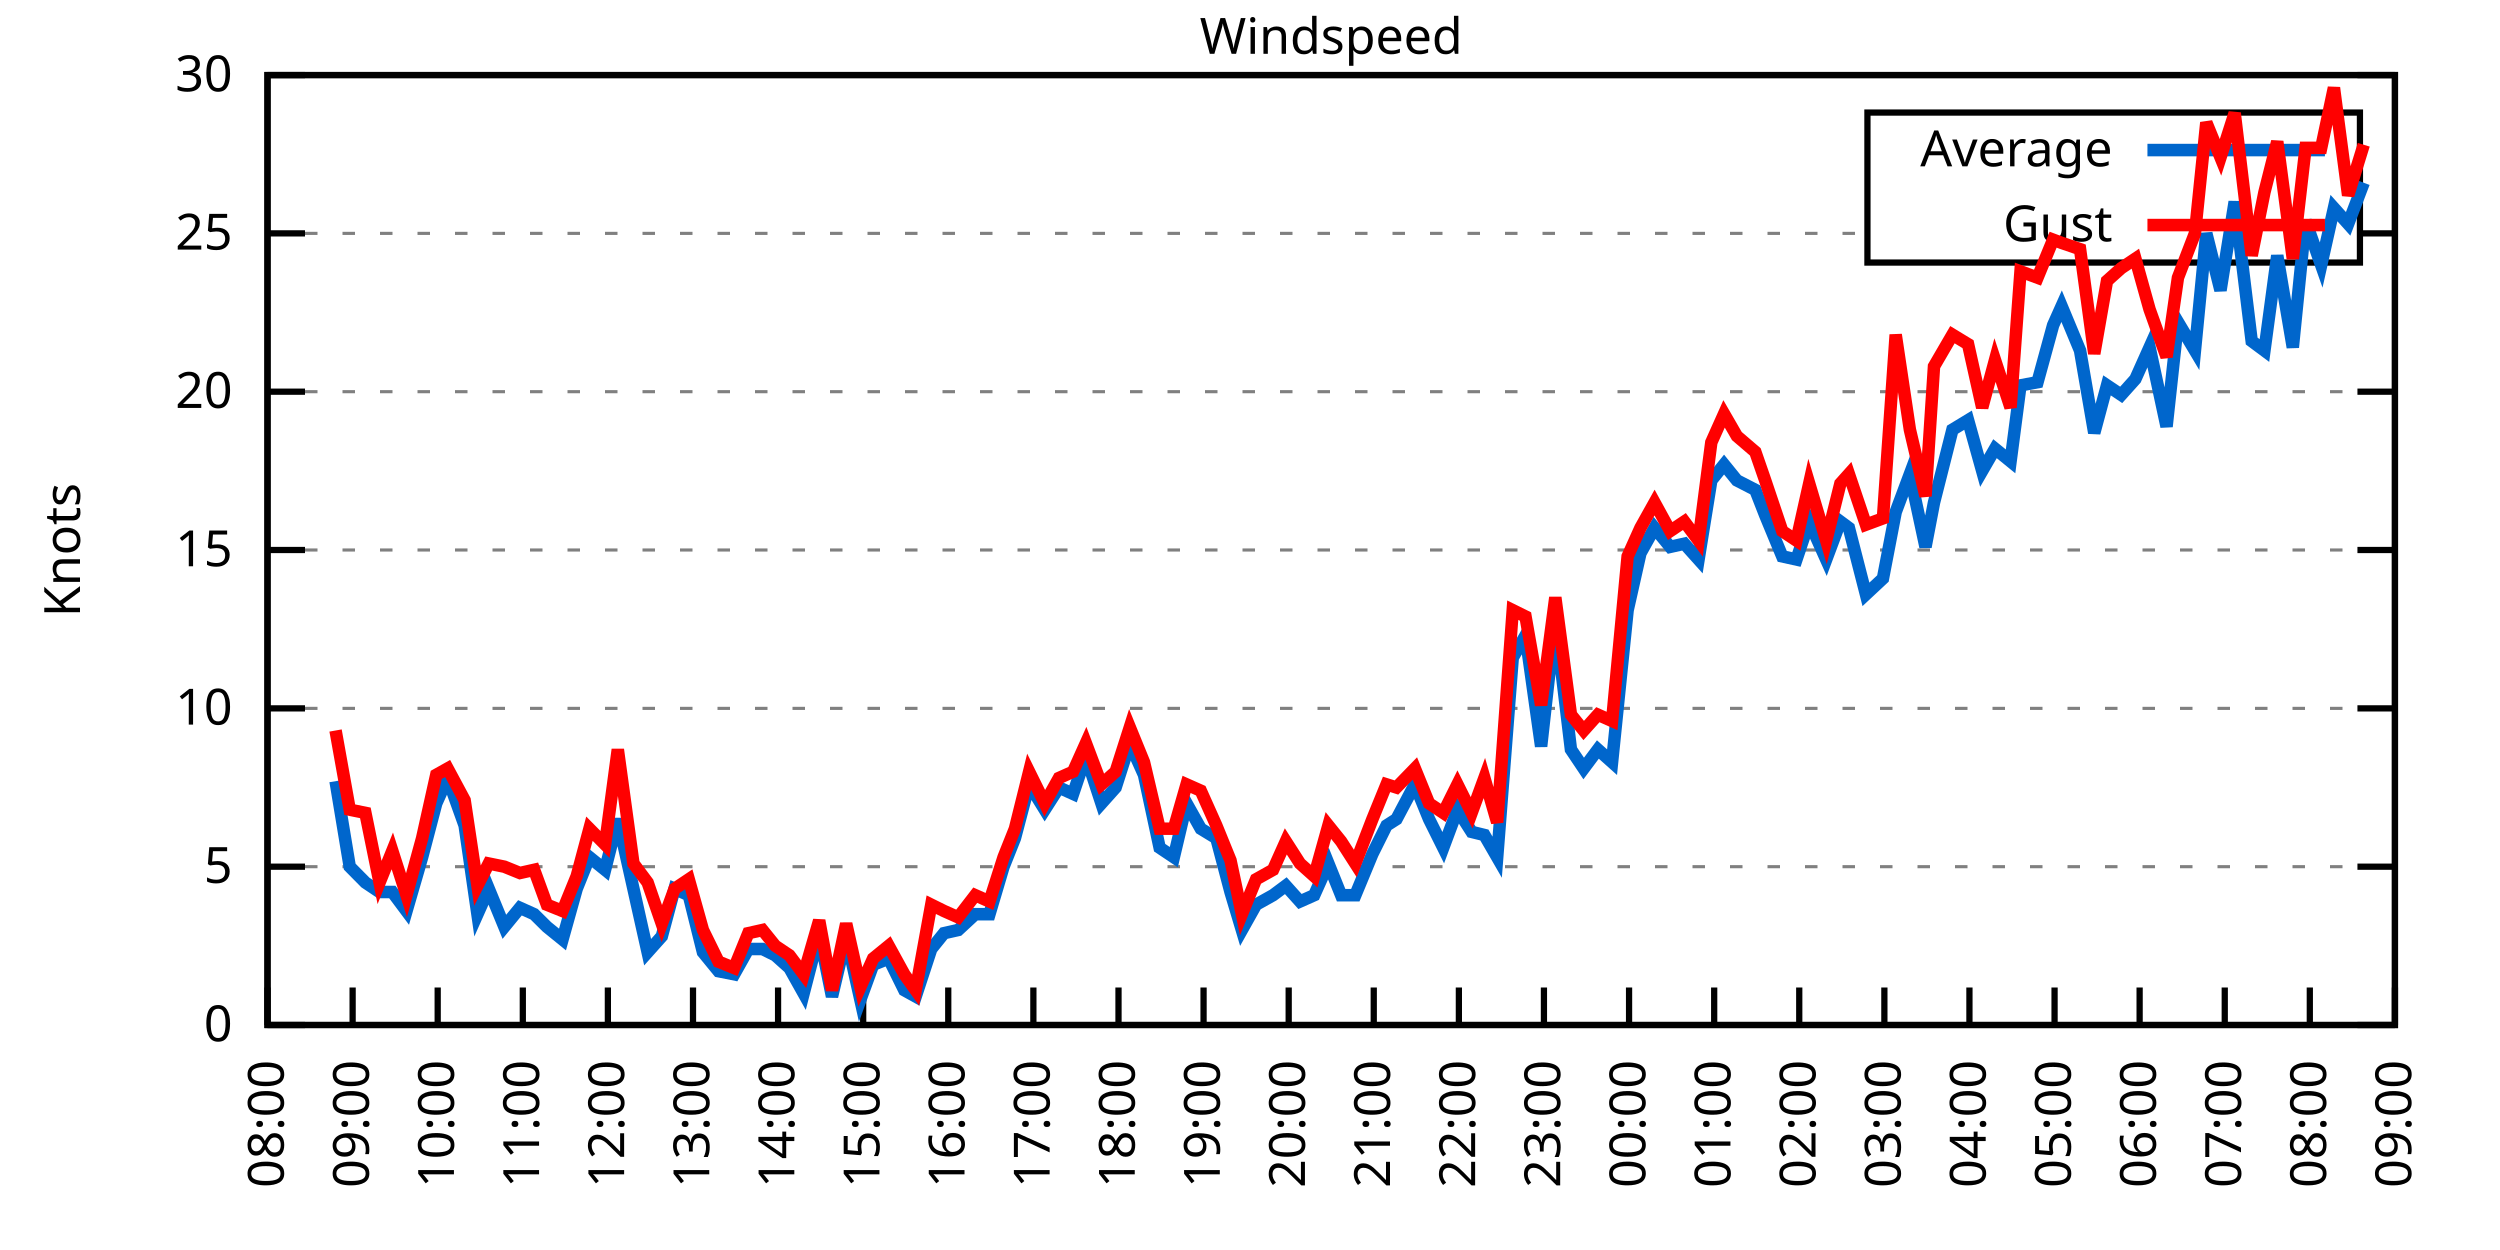
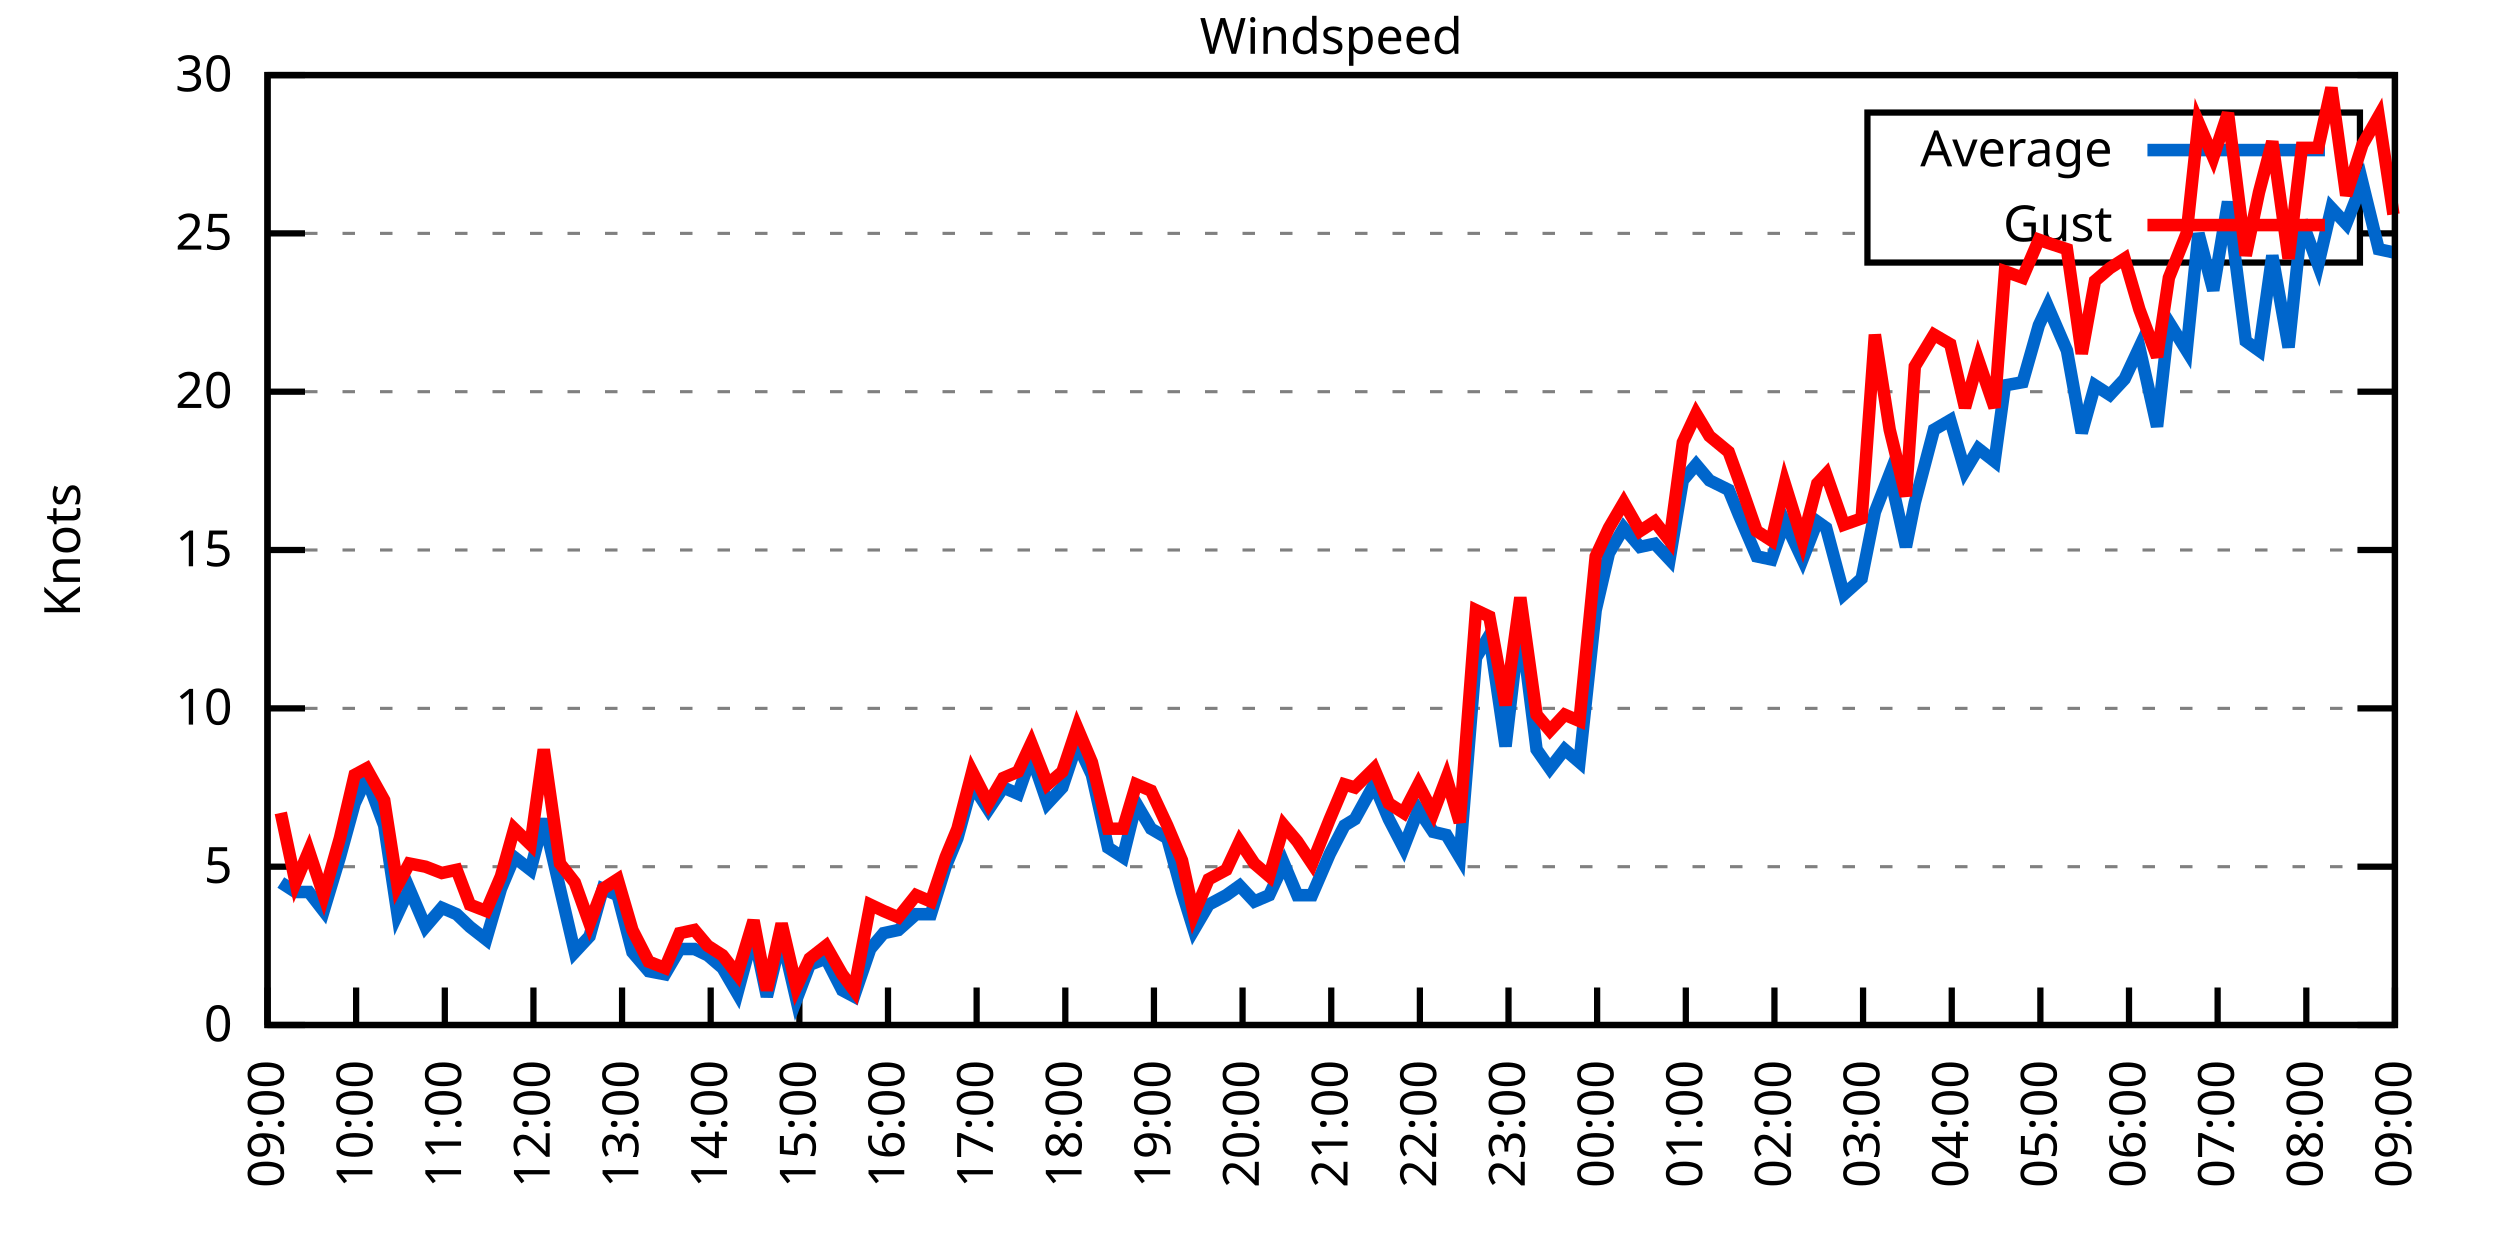
<svg xmlns="http://www.w3.org/2000/svg" xmlns:xlink="http://www.w3.org/1999/xlink" width="400" height="200" viewBox="0 0 400 200">
  <g id="gnuplot_canvas">
    <rect x="0" y="0" width="400" height="200" fill="none" />
    <defs>
      <circle id="gpDot" r="0.5" stroke-width="0.5" stroke="currentColor" />
      <path id="gpPt0" stroke-width="0.333" stroke="currentColor" d="M-1,0 h2 M0,-1 v2" />
      <path id="gpPt1" stroke-width="0.333" stroke="currentColor" d="M-1,-1 L1,1 M1,-1 L-1,1" />
      <path id="gpPt2" stroke-width="0.333" stroke="currentColor" d="M-1,0 L1,0 M0,-1 L0,1 M-1,-1 L1,1 M-1,1 L1,-1" />
      <rect id="gpPt3" stroke-width="0.333" stroke="currentColor" x="-1" y="-1" width="2" height="2" />
      <rect id="gpPt4" stroke-width="0.333" stroke="currentColor" fill="currentColor" x="-1" y="-1" width="2" height="2" />
      <circle id="gpPt5" stroke-width="0.333" stroke="currentColor" cx="0" cy="0" r="1" />
      <use xlink:href="#gpPt5" id="gpPt6" fill="currentColor" stroke="none" />
      <path id="gpPt7" stroke-width="0.333" stroke="currentColor" d="M0,-1.33 L-1.33,0.67 L1.33,0.67 z" />
      <use xlink:href="#gpPt7" id="gpPt8" fill="currentColor" stroke="none" />
      <use xlink:href="#gpPt7" id="gpPt9" stroke="currentColor" transform="rotate(180)" />
      <use xlink:href="#gpPt9" id="gpPt10" fill="currentColor" stroke="none" />
      <use xlink:href="#gpPt3" id="gpPt11" stroke="currentColor" transform="rotate(45)" />
      <use xlink:href="#gpPt11" id="gpPt12" fill="currentColor" stroke="none" />
      <path id="gpPt13" stroke-width="0.333" stroke="currentColor" d="M0,1.330 L1.265,0.411 L0.782,-1.067 L-0.782,-1.076 L-1.265,0.411 z" />
      <use xlink:href="#gpPt13" id="gpPt14" fill="currentColor" stroke="none" />
      <filter id="textbox" filterUnits="objectBoundingBox" x="0" y="0" height="1" width="1">
        <feFlood flood-color="white" flood-opacity="1" result="bgnd" />
        <feComposite in="SourceGraphic" in2="bgnd" operator="atop" />
      </filter>
      <filter id="greybox" filterUnits="objectBoundingBox" x="0" y="0" height="1" width="1">
        <feFlood flood-color="lightgrey" flood-opacity="1" result="grey" />
        <feComposite in="SourceGraphic" in2="grey" operator="atop" />
      </filter>
    </defs>
    <g fill="none" color="white" stroke="currentColor" stroke-width="1.00" stroke-linecap="butt" stroke-linejoin="miter">
</g>
    <g fill="none" color="black" stroke="currentColor" stroke-width="1.00" stroke-linecap="butt" stroke-linejoin="miter">
      <g stroke="none" shape-rendering="crispEdges">
        <polygon fill="rgb(255, 255, 255)" points="42.80,164.00 383.18,164.00 383.18,12.02 42.80,12.02 " />
      </g>
    </g>
    <g fill="none" color="black" stroke="currentColor" stroke-width="1.00" stroke-linecap="butt" stroke-linejoin="miter">
</g>
    <g fill="none" color="black" stroke="black" stroke-width="0.50" stroke-linecap="butt" stroke-linejoin="miter">
</g>
    <g fill="none" color="gray" stroke="currentColor" stroke-width="0.50" stroke-linecap="butt" stroke-linejoin="miter">
      <path stroke="gray" stroke-dasharray="2,4" class="gridline" d="M42.80,164.00 L383.19,164.00  " />
    </g>
    <g fill="none" color="gray" stroke="gray" stroke-width="1.00" stroke-linecap="butt" stroke-linejoin="miter">
</g>
    <g fill="none" color="black" stroke="currentColor" stroke-width="1.00" stroke-linecap="butt" stroke-linejoin="miter">
      <path stroke="black" d="M42.80,164.00 L48.80,164.00 M383.19,164.00 L377.19,164.00  " />
      <g transform="translate(37.20,166.60)" stroke="none" fill="black" font-family="Sans" font-size="8.00" text-anchor="end">
        <text>
          <tspan font-family="Sans"> 0</tspan>
        </text>
      </g>
    </g>
    <g fill="none" color="black" stroke="currentColor" stroke-width="1.00" stroke-linecap="butt" stroke-linejoin="miter">
</g>
    <g fill="none" color="black" stroke="black" stroke-width="0.50" stroke-linecap="butt" stroke-linejoin="miter">
</g>
    <g fill="none" color="gray" stroke="currentColor" stroke-width="0.50" stroke-linecap="butt" stroke-linejoin="miter">
      <path stroke="gray" stroke-dasharray="2,4" class="gridline" d="M42.80,138.67 L383.19,138.67  " />
    </g>
    <g fill="none" color="gray" stroke="gray" stroke-width="1.00" stroke-linecap="butt" stroke-linejoin="miter">
</g>
    <g fill="none" color="black" stroke="currentColor" stroke-width="1.00" stroke-linecap="butt" stroke-linejoin="miter">
      <path stroke="black" d="M42.80,138.67 L48.80,138.67 M383.19,138.67 L377.19,138.67  " />
      <g transform="translate(37.20,141.27)" stroke="none" fill="black" font-family="Sans" font-size="8.00" text-anchor="end">
        <text>
          <tspan font-family="Sans"> 5</tspan>
        </text>
      </g>
    </g>
    <g fill="none" color="black" stroke="currentColor" stroke-width="1.00" stroke-linecap="butt" stroke-linejoin="miter">
</g>
    <g fill="none" color="black" stroke="black" stroke-width="0.50" stroke-linecap="butt" stroke-linejoin="miter">
</g>
    <g fill="none" color="gray" stroke="currentColor" stroke-width="0.50" stroke-linecap="butt" stroke-linejoin="miter">
      <path stroke="gray" stroke-dasharray="2,4" class="gridline" d="M42.80,113.34 L383.19,113.34  " />
    </g>
    <g fill="none" color="gray" stroke="gray" stroke-width="1.00" stroke-linecap="butt" stroke-linejoin="miter">
</g>
    <g fill="none" color="black" stroke="currentColor" stroke-width="1.00" stroke-linecap="butt" stroke-linejoin="miter">
      <path stroke="black" d="M42.80,113.34 L48.80,113.34 M383.19,113.34 L377.19,113.34  " />
      <g transform="translate(37.20,115.94)" stroke="none" fill="black" font-family="Sans" font-size="8.00" text-anchor="end">
        <text>
          <tspan font-family="Sans"> 10</tspan>
        </text>
      </g>
    </g>
    <g fill="none" color="black" stroke="currentColor" stroke-width="1.00" stroke-linecap="butt" stroke-linejoin="miter">
</g>
    <g fill="none" color="black" stroke="black" stroke-width="0.50" stroke-linecap="butt" stroke-linejoin="miter">
</g>
    <g fill="none" color="gray" stroke="currentColor" stroke-width="0.50" stroke-linecap="butt" stroke-linejoin="miter">
      <path stroke="gray" stroke-dasharray="2,4" class="gridline" d="M42.80,88.00 L383.19,88.00  " />
    </g>
    <g fill="none" color="gray" stroke="gray" stroke-width="1.00" stroke-linecap="butt" stroke-linejoin="miter">
</g>
    <g fill="none" color="black" stroke="currentColor" stroke-width="1.00" stroke-linecap="butt" stroke-linejoin="miter">
      <path stroke="black" d="M42.80,88.00 L48.80,88.00 M383.19,88.00 L377.19,88.00  " />
      <g transform="translate(37.20,90.60)" stroke="none" fill="black" font-family="Sans" font-size="8.00" text-anchor="end">
        <text>
          <tspan font-family="Sans"> 15</tspan>
        </text>
      </g>
    </g>
    <g fill="none" color="black" stroke="currentColor" stroke-width="1.00" stroke-linecap="butt" stroke-linejoin="miter">
</g>
    <g fill="none" color="black" stroke="black" stroke-width="0.50" stroke-linecap="butt" stroke-linejoin="miter">
</g>
    <g fill="none" color="gray" stroke="currentColor" stroke-width="0.50" stroke-linecap="butt" stroke-linejoin="miter">
      <path stroke="gray" stroke-dasharray="2,4" class="gridline" d="M42.80,62.67 L383.19,62.67  " />
    </g>
    <g fill="none" color="gray" stroke="gray" stroke-width="1.00" stroke-linecap="butt" stroke-linejoin="miter">
</g>
    <g fill="none" color="black" stroke="currentColor" stroke-width="1.00" stroke-linecap="butt" stroke-linejoin="miter">
      <path stroke="black" d="M42.80,62.67 L48.80,62.67 M383.19,62.67 L377.19,62.67  " />
      <g transform="translate(37.20,65.27)" stroke="none" fill="black" font-family="Sans" font-size="8.00" text-anchor="end">
        <text>
          <tspan font-family="Sans"> 20</tspan>
        </text>
      </g>
    </g>
    <g fill="none" color="black" stroke="currentColor" stroke-width="1.00" stroke-linecap="butt" stroke-linejoin="miter">
</g>
    <g fill="none" color="black" stroke="black" stroke-width="0.50" stroke-linecap="butt" stroke-linejoin="miter">
</g>
    <g fill="none" color="gray" stroke="currentColor" stroke-width="0.50" stroke-linecap="butt" stroke-linejoin="miter">
      <path stroke="gray" stroke-dasharray="2,4" class="gridline" d="M42.80,37.34 L298.79,37.34 M377.59,37.34 L383.19,37.34  " />
    </g>
    <g fill="none" color="gray" stroke="gray" stroke-width="1.00" stroke-linecap="butt" stroke-linejoin="miter">
</g>
    <g fill="none" color="black" stroke="currentColor" stroke-width="1.00" stroke-linecap="butt" stroke-linejoin="miter">
      <path stroke="black" d="M42.80,37.34 L48.80,37.34 M383.19,37.34 L377.19,37.34  " />
      <g transform="translate(37.20,39.94)" stroke="none" fill="black" font-family="Sans" font-size="8.00" text-anchor="end">
        <text>
          <tspan font-family="Sans"> 25</tspan>
        </text>
      </g>
    </g>
    <g fill="none" color="black" stroke="currentColor" stroke-width="1.00" stroke-linecap="butt" stroke-linejoin="miter">
</g>
    <g fill="none" color="black" stroke="black" stroke-width="0.50" stroke-linecap="butt" stroke-linejoin="miter">
</g>
    <g fill="none" color="gray" stroke="currentColor" stroke-width="0.50" stroke-linecap="butt" stroke-linejoin="miter">
      <path stroke="gray" stroke-dasharray="2,4" class="gridline" d="M42.80,12.01 L383.19,12.01  " />
    </g>
    <g fill="none" color="gray" stroke="gray" stroke-width="1.00" stroke-linecap="butt" stroke-linejoin="miter">
</g>
    <g fill="none" color="black" stroke="currentColor" stroke-width="1.00" stroke-linecap="butt" stroke-linejoin="miter">
      <path stroke="black" d="M42.80,12.01 L48.80,12.01 M383.19,12.01 L377.19,12.01  " />
      <g transform="translate(37.20,14.61)" stroke="none" fill="black" font-family="Sans" font-size="8.00" text-anchor="end">
        <text>
          <tspan font-family="Sans"> 30</tspan>
        </text>
      </g>
    </g>
    <g fill="none" color="black" stroke="currentColor" stroke-width="1.00" stroke-linecap="butt" stroke-linejoin="miter">
      <path stroke="black" d="M42.80,164.00 L42.80,158.00  " />
      <g transform="translate(45.40,169.60) rotate(270.00)" stroke="none" fill="black" font-family="Sans" font-size="8.00" text-anchor="end">
        <text>
-           <tspan font-family="Sans">08:00</tspan>
-         </text>
-       </g>
-     </g>
-     <g fill="none" color="black" stroke="currentColor" stroke-width="1.00" stroke-linecap="butt" stroke-linejoin="miter">
-       <path stroke="black" d="M56.42,164.00 L56.42,158.00  " />
-       <g transform="translate(59.02,169.60) rotate(270.00)" stroke="none" fill="black" font-family="Sans" font-size="8.00" text-anchor="end">
-         <text>
          <tspan font-family="Sans">09:00</tspan>
        </text>
      </g>
    </g>
    <g fill="none" color="black" stroke="currentColor" stroke-width="1.00" stroke-linecap="butt" stroke-linejoin="miter">
-       <path stroke="black" d="M70.03,164.00 L70.03,158.00  " />
-       <g transform="translate(72.63,169.60) rotate(270.00)" stroke="none" fill="black" font-family="Sans" font-size="8.00" text-anchor="end">
+       <path stroke="black" d="M56.98,164.00 L56.98,158.00  " />
+       <g transform="translate(59.58,169.60) rotate(270.00)" stroke="none" fill="black" font-family="Sans" font-size="8.00" text-anchor="end">
        <text>
          <tspan font-family="Sans">10:00</tspan>
        </text>
      </g>
    </g>
    <g fill="none" color="black" stroke="currentColor" stroke-width="1.00" stroke-linecap="butt" stroke-linejoin="miter">
-       <path stroke="black" d="M83.65,164.00 L83.65,158.00  " />
-       <g transform="translate(86.25,169.60) rotate(270.00)" stroke="none" fill="black" font-family="Sans" font-size="8.00" text-anchor="end">
+       <path stroke="black" d="M71.17,164.00 L71.17,158.00  " />
+       <g transform="translate(73.77,169.60) rotate(270.00)" stroke="none" fill="black" font-family="Sans" font-size="8.00" text-anchor="end">
        <text>
          <tspan font-family="Sans">11:00</tspan>
        </text>
      </g>
    </g>
    <g fill="none" color="black" stroke="currentColor" stroke-width="1.00" stroke-linecap="butt" stroke-linejoin="miter">
-       <path stroke="black" d="M97.26,164.00 L97.26,158.00  " />
-       <g transform="translate(99.86,169.60) rotate(270.00)" stroke="none" fill="black" font-family="Sans" font-size="8.00" text-anchor="end">
+       <path stroke="black" d="M85.35,164.00 L85.35,158.00  " />
+       <g transform="translate(87.95,169.60) rotate(270.00)" stroke="none" fill="black" font-family="Sans" font-size="8.00" text-anchor="end">
        <text>
          <tspan font-family="Sans">12:00</tspan>
        </text>
      </g>
    </g>
    <g fill="none" color="black" stroke="currentColor" stroke-width="1.00" stroke-linecap="butt" stroke-linejoin="miter">
-       <path stroke="black" d="M110.88,164.00 L110.88,158.00  " />
-       <g transform="translate(113.48,169.60) rotate(270.00)" stroke="none" fill="black" font-family="Sans" font-size="8.00" text-anchor="end">
+       <path stroke="black" d="M99.53,164.00 L99.53,158.00  " />
+       <g transform="translate(102.13,169.60) rotate(270.00)" stroke="none" fill="black" font-family="Sans" font-size="8.00" text-anchor="end">
        <text>
          <tspan font-family="Sans">13:00</tspan>
        </text>
      </g>
    </g>
    <g fill="none" color="black" stroke="currentColor" stroke-width="1.00" stroke-linecap="butt" stroke-linejoin="miter">
-       <path stroke="black" d="M124.49,164.00 L124.49,158.00  " />
-       <g transform="translate(127.09,169.60) rotate(270.00)" stroke="none" fill="black" font-family="Sans" font-size="8.00" text-anchor="end">
+       <path stroke="black" d="M113.71,164.00 L113.71,158.00  " />
+       <g transform="translate(116.31,169.60) rotate(270.00)" stroke="none" fill="black" font-family="Sans" font-size="8.00" text-anchor="end">
        <text>
          <tspan font-family="Sans">14:00</tspan>
        </text>
      </g>
    </g>
    <g fill="none" color="black" stroke="currentColor" stroke-width="1.00" stroke-linecap="butt" stroke-linejoin="miter">
-       <path stroke="black" d="M138.11,164.00 L138.11,158.00  " />
-       <g transform="translate(140.71,169.60) rotate(270.00)" stroke="none" fill="black" font-family="Sans" font-size="8.00" text-anchor="end">
+       <path stroke="black" d="M127.90,164.00 L127.90,158.00  " />
+       <g transform="translate(130.50,169.60) rotate(270.00)" stroke="none" fill="black" font-family="Sans" font-size="8.00" text-anchor="end">
        <text>
          <tspan font-family="Sans">15:00</tspan>
        </text>
      </g>
    </g>
    <g fill="none" color="black" stroke="currentColor" stroke-width="1.00" stroke-linecap="butt" stroke-linejoin="miter">
-       <path stroke="black" d="M151.72,164.00 L151.72,158.00  " />
-       <g transform="translate(154.32,169.60) rotate(270.00)" stroke="none" fill="black" font-family="Sans" font-size="8.00" text-anchor="end">
+       <path stroke="black" d="M142.08,164.00 L142.08,158.00  " />
+       <g transform="translate(144.68,169.60) rotate(270.00)" stroke="none" fill="black" font-family="Sans" font-size="8.00" text-anchor="end">
        <text>
          <tspan font-family="Sans">16:00</tspan>
        </text>
      </g>
    </g>
    <g fill="none" color="black" stroke="currentColor" stroke-width="1.00" stroke-linecap="butt" stroke-linejoin="miter">
-       <path stroke="black" d="M165.34,164.00 L165.34,158.00  " />
-       <g transform="translate(167.94,169.60) rotate(270.00)" stroke="none" fill="black" font-family="Sans" font-size="8.00" text-anchor="end">
+       <path stroke="black" d="M156.26,164.00 L156.26,158.00  " />
+       <g transform="translate(158.86,169.60) rotate(270.00)" stroke="none" fill="black" font-family="Sans" font-size="8.00" text-anchor="end">
        <text>
          <tspan font-family="Sans">17:00</tspan>
        </text>
      </g>
    </g>
    <g fill="none" color="black" stroke="currentColor" stroke-width="1.00" stroke-linecap="butt" stroke-linejoin="miter">
-       <path stroke="black" d="M178.96,164.00 L178.96,158.00  " />
-       <g transform="translate(181.56,169.60) rotate(270.00)" stroke="none" fill="black" font-family="Sans" font-size="8.00" text-anchor="end">
+       <path stroke="black" d="M170.45,164.00 L170.45,158.00  " />
+       <g transform="translate(173.05,169.60) rotate(270.00)" stroke="none" fill="black" font-family="Sans" font-size="8.00" text-anchor="end">
        <text>
          <tspan font-family="Sans">18:00</tspan>
        </text>
      </g>
    </g>
    <g fill="none" color="black" stroke="currentColor" stroke-width="1.00" stroke-linecap="butt" stroke-linejoin="miter">
-       <path stroke="black" d="M192.57,164.00 L192.57,158.00  " />
-       <g transform="translate(195.17,169.60) rotate(270.00)" stroke="none" fill="black" font-family="Sans" font-size="8.00" text-anchor="end">
+       <path stroke="black" d="M184.63,164.00 L184.63,158.00  " />
+       <g transform="translate(187.23,169.60) rotate(270.00)" stroke="none" fill="black" font-family="Sans" font-size="8.00" text-anchor="end">
        <text>
          <tspan font-family="Sans">19:00</tspan>
        </text>
      </g>
    </g>
    <g fill="none" color="black" stroke="currentColor" stroke-width="1.00" stroke-linecap="butt" stroke-linejoin="miter">
-       <path stroke="black" d="M206.19,164.00 L206.19,158.00  " />
-       <g transform="translate(208.79,169.60) rotate(270.00)" stroke="none" fill="black" font-family="Sans" font-size="8.00" text-anchor="end">
+       <path stroke="black" d="M198.81,164.00 L198.81,158.00  " />
+       <g transform="translate(201.41,169.60) rotate(270.00)" stroke="none" fill="black" font-family="Sans" font-size="8.00" text-anchor="end">
        <text>
          <tspan font-family="Sans">20:00</tspan>
        </text>
      </g>
    </g>
    <g fill="none" color="black" stroke="currentColor" stroke-width="1.00" stroke-linecap="butt" stroke-linejoin="miter">
-       <path stroke="black" d="M219.80,164.00 L219.80,158.00  " />
-       <g transform="translate(222.40,169.60) rotate(270.00)" stroke="none" fill="black" font-family="Sans" font-size="8.00" text-anchor="end">
+       <path stroke="black" d="M213.00,164.00 L213.00,158.00  " />
+       <g transform="translate(215.60,169.60) rotate(270.00)" stroke="none" fill="black" font-family="Sans" font-size="8.00" text-anchor="end">
        <text>
          <tspan font-family="Sans">21:00</tspan>
        </text>
      </g>
    </g>
    <g fill="none" color="black" stroke="currentColor" stroke-width="1.00" stroke-linecap="butt" stroke-linejoin="miter">
-       <path stroke="black" d="M233.42,164.00 L233.42,158.00  " />
-       <g transform="translate(236.02,169.60) rotate(270.00)" stroke="none" fill="black" font-family="Sans" font-size="8.00" text-anchor="end">
+       <path stroke="black" d="M227.18,164.00 L227.18,158.00  " />
+       <g transform="translate(229.78,169.60) rotate(270.00)" stroke="none" fill="black" font-family="Sans" font-size="8.00" text-anchor="end">
        <text>
          <tspan font-family="Sans">22:00</tspan>
        </text>
      </g>
    </g>
    <g fill="none" color="black" stroke="currentColor" stroke-width="1.00" stroke-linecap="butt" stroke-linejoin="miter">
-       <path stroke="black" d="M247.03,164.00 L247.03,158.00  " />
-       <g transform="translate(249.63,169.60) rotate(270.00)" stroke="none" fill="black" font-family="Sans" font-size="8.00" text-anchor="end">
+       <path stroke="black" d="M241.36,164.00 L241.36,158.00  " />
+       <g transform="translate(243.96,169.60) rotate(270.00)" stroke="none" fill="black" font-family="Sans" font-size="8.00" text-anchor="end">
        <text>
          <tspan font-family="Sans">23:00</tspan>
        </text>
      </g>
    </g>
    <g fill="none" color="black" stroke="currentColor" stroke-width="1.00" stroke-linecap="butt" stroke-linejoin="miter">
-       <path stroke="black" d="M260.65,164.00 L260.65,158.00  " />
-       <g transform="translate(263.25,169.60) rotate(270.00)" stroke="none" fill="black" font-family="Sans" font-size="8.00" text-anchor="end">
+       <path stroke="black" d="M255.54,164.00 L255.54,158.00  " />
+       <g transform="translate(258.14,169.60) rotate(270.00)" stroke="none" fill="black" font-family="Sans" font-size="8.00" text-anchor="end">
        <text>
          <tspan font-family="Sans">00:00</tspan>
        </text>
      </g>
    </g>
    <g fill="none" color="black" stroke="currentColor" stroke-width="1.00" stroke-linecap="butt" stroke-linejoin="miter">
-       <path stroke="black" d="M274.27,164.00 L274.27,158.00  " />
-       <g transform="translate(276.87,169.60) rotate(270.00)" stroke="none" fill="black" font-family="Sans" font-size="8.00" text-anchor="end">
+       <path stroke="black" d="M269.73,164.00 L269.73,158.00  " />
+       <g transform="translate(272.33,169.60) rotate(270.00)" stroke="none" fill="black" font-family="Sans" font-size="8.00" text-anchor="end">
        <text>
          <tspan font-family="Sans">01:00</tspan>
        </text>
      </g>
    </g>
    <g fill="none" color="black" stroke="currentColor" stroke-width="1.00" stroke-linecap="butt" stroke-linejoin="miter">
-       <path stroke="black" d="M287.88,164.00 L287.88,158.00  " />
-       <g transform="translate(290.48,169.60) rotate(270.00)" stroke="none" fill="black" font-family="Sans" font-size="8.00" text-anchor="end">
+       <path stroke="black" d="M283.91,164.00 L283.91,158.00  " />
+       <g transform="translate(286.51,169.60) rotate(270.00)" stroke="none" fill="black" font-family="Sans" font-size="8.00" text-anchor="end">
        <text>
          <tspan font-family="Sans">02:00</tspan>
        </text>
      </g>
    </g>
    <g fill="none" color="black" stroke="currentColor" stroke-width="1.00" stroke-linecap="butt" stroke-linejoin="miter">
-       <path stroke="black" d="M301.50,164.00 L301.50,158.00  " />
-       <g transform="translate(304.10,169.60) rotate(270.00)" stroke="none" fill="black" font-family="Sans" font-size="8.00" text-anchor="end">
+       <path stroke="black" d="M298.09,164.00 L298.09,158.00  " />
+       <g transform="translate(300.69,169.60) rotate(270.00)" stroke="none" fill="black" font-family="Sans" font-size="8.00" text-anchor="end">
        <text>
          <tspan font-family="Sans">03:00</tspan>
        </text>
      </g>
    </g>
    <g fill="none" color="black" stroke="currentColor" stroke-width="1.00" stroke-linecap="butt" stroke-linejoin="miter">
-       <path stroke="black" d="M315.11,164.00 L315.11,158.00  " />
-       <g transform="translate(317.71,169.60) rotate(270.00)" stroke="none" fill="black" font-family="Sans" font-size="8.00" text-anchor="end">
+       <path stroke="black" d="M312.28,164.00 L312.28,158.00  " />
+       <g transform="translate(314.88,169.60) rotate(270.00)" stroke="none" fill="black" font-family="Sans" font-size="8.00" text-anchor="end">
        <text>
          <tspan font-family="Sans">04:00</tspan>
        </text>
      </g>
    </g>
    <g fill="none" color="black" stroke="currentColor" stroke-width="1.00" stroke-linecap="butt" stroke-linejoin="miter">
-       <path stroke="black" d="M328.73,164.00 L328.73,158.00  " />
-       <g transform="translate(331.33,169.60) rotate(270.00)" stroke="none" fill="black" font-family="Sans" font-size="8.00" text-anchor="end">
+       <path stroke="black" d="M326.46,164.00 L326.46,158.00  " />
+       <g transform="translate(329.06,169.60) rotate(270.00)" stroke="none" fill="black" font-family="Sans" font-size="8.00" text-anchor="end">
        <text>
          <tspan font-family="Sans">05:00</tspan>
        </text>
      </g>
    </g>
    <g fill="none" color="black" stroke="currentColor" stroke-width="1.00" stroke-linecap="butt" stroke-linejoin="miter">
-       <path stroke="black" d="M342.34,164.00 L342.34,158.00  " />
-       <g transform="translate(344.94,169.60) rotate(270.00)" stroke="none" fill="black" font-family="Sans" font-size="8.00" text-anchor="end">
+       <path stroke="black" d="M340.64,164.00 L340.64,158.00  " />
+       <g transform="translate(343.24,169.60) rotate(270.00)" stroke="none" fill="black" font-family="Sans" font-size="8.00" text-anchor="end">
        <text>
          <tspan font-family="Sans">06:00</tspan>
        </text>
      </g>
    </g>
    <g fill="none" color="black" stroke="currentColor" stroke-width="1.00" stroke-linecap="butt" stroke-linejoin="miter">
-       <path stroke="black" d="M355.96,164.00 L355.96,158.00  " />
-       <g transform="translate(358.56,169.60) rotate(270.00)" stroke="none" fill="black" font-family="Sans" font-size="8.00" text-anchor="end">
+       <path stroke="black" d="M354.82,164.00 L354.82,158.00  " />
+       <g transform="translate(357.42,169.60) rotate(270.00)" stroke="none" fill="black" font-family="Sans" font-size="8.00" text-anchor="end">
        <text>
          <tspan font-family="Sans">07:00</tspan>
        </text>
      </g>
    </g>
    <g fill="none" color="black" stroke="currentColor" stroke-width="1.00" stroke-linecap="butt" stroke-linejoin="miter">
-       <path stroke="black" d="M369.57,164.00 L369.57,158.00  " />
-       <g transform="translate(372.17,169.60) rotate(270.00)" stroke="none" fill="black" font-family="Sans" font-size="8.00" text-anchor="end">
+       <path stroke="black" d="M369.01,164.00 L369.01,158.00  " />
+       <g transform="translate(371.61,169.60) rotate(270.00)" stroke="none" fill="black" font-family="Sans" font-size="8.00" text-anchor="end">
        <text>
          <tspan font-family="Sans">08:00</tspan>
        </text>
      </g>
    </g>
    <g fill="none" color="black" stroke="currentColor" stroke-width="1.00" stroke-linecap="butt" stroke-linejoin="miter">
      <path stroke="black" d="M383.19,164.00 L383.19,158.00  " />
      <g transform="translate(385.79,169.60) rotate(270.00)" stroke="none" fill="black" font-family="Sans" font-size="8.00" text-anchor="end">
        <text>
          <tspan font-family="Sans">09:00</tspan>
        </text>
      </g>
    </g>
    <g fill="none" color="black" stroke="currentColor" stroke-width="1.00" stroke-linecap="butt" stroke-linejoin="miter">
</g>
    <g fill="none" color="black" stroke="currentColor" stroke-width="1.00" stroke-linecap="butt" stroke-linejoin="miter">
      <path stroke="black" d="M42.80,12.01 L42.80,164.00 L383.19,164.00 L383.19,12.01 L42.80,12.01 Z  " />
    </g>
    <g fill="none" color="black" stroke="currentColor" stroke-width="1.00" stroke-linecap="butt" stroke-linejoin="miter">
</g>
    <g fill="none" color="black" stroke="currentColor" stroke-width="1.00" stroke-linecap="butt" stroke-linejoin="miter">
      <path stroke="black" d="M298.79,42.01 L298.79,18.01 L377.59,18.01 L377.59,42.01 L298.79,42.01 Z  " />
    </g>
    <g id="Windspeed_plot_1">
      <g fill="none" color="white" stroke="black" stroke-width="2.00" stroke-linecap="butt" stroke-linejoin="miter">
</g>
      <g fill="none" color="black" stroke="currentColor" stroke-width="2.00" stroke-linecap="butt" stroke-linejoin="miter">
        <g transform="translate(337.99,26.61)" stroke="none" fill="black" font-family="Sans" font-size="8.00" text-anchor="end">
          <text>
            <tspan font-family="Sans">Average</tspan>
          </text>
        </g>
      </g>
      <g fill="none" color="black" stroke="currentColor" stroke-width="2.00" stroke-linecap="butt" stroke-linejoin="miter">
-         <path stroke="rgb(  0, 102, 204)" d="M343.59,24.01 L371.99,24.01 M53.69,124.99 L55.96,138.67 L58.46,141.20 L60.73,142.72 L62.77,142.72 L65.04,145.76   L67.54,137.15 L69.80,128.54 L71.62,124.48 L74.34,132.08 L76.39,146.27 L78.20,142.21 L80.70,148.29 L83.19,145.25   L85.46,146.27 L87.50,148.29 L90.00,150.32 L92.27,142.21 L94.31,137.15 L96.81,139.17 L98.85,131.07 L101.35,142.21   L103.62,152.35 L105.89,149.81 L107.93,142.21 L110.20,143.23 L112.47,152.35 L114.96,155.39 L117.46,155.89 L119.73,151.84   L122.00,151.84 L124.04,152.85 L126.31,154.88 L128.58,158.93 L131.07,149.31 L133.12,159.44 L135.39,149.81 L137.66,159.95   L139.70,154.37 L142.19,153.36 L144.69,158.43 L146.51,159.44 L149.00,151.84 L151.04,149.31 L153.31,148.80 L156.04,146.27   L158.31,146.27 L160.57,138.67 L162.39,134.11 L164.66,125.50 L167.16,129.55 L169.43,126.00 L171.69,127.02 L173.74,120.94   L176.23,128.54 L178.50,126.00 L180.77,118.91 L183.04,123.98 L185.54,135.63 L187.81,137.15 L189.85,128.54 L192.12,132.59   L194.61,134.11 L196.88,142.72 L198.70,148.80 L200.97,144.75 L203.69,143.23 L205.73,141.71 L208.00,144.24 L210.27,143.23   L212.54,138.16 L214.58,143.23 L216.85,143.23 L219.58,136.64 L221.85,132.08 L223.43,131.07 L226.38,125.50 L228.65,131.07   L230.92,135.63 L233.19,129.55 L235.46,133.10 L237.50,133.60 L239.55,137.15 L242.04,105.23 L244.08,101.68 L246.58,119.42   L248.85,99.15 L251.35,119.92 L253.39,122.96 L255.66,119.92 L257.93,121.95 L260.42,97.63 L262.47,88.51 L264.73,84.46   L267.23,87.50 L269.50,86.99 L271.77,89.52 L273.81,76.86 L275.85,74.33 L277.90,76.86 L280.85,78.38 L282.43,82.43   L285.16,89.02 L287.43,89.52 L289.47,83.45 L292.19,89.52 L294.46,83.45 L295.82,84.46 L298.55,95.10 L301.27,92.56   L303.31,81.93 L305.58,75.85 L308.08,87.50 L309.44,80.41 L312.39,68.75 L314.89,67.23 L317.15,75.34 L319.20,71.79   L321.69,73.82 L323.28,61.66 L326.00,61.15 L328.50,52.03 L329.86,48.99 L332.81,56.09 L335.08,69.26 L337.12,61.66   L339.39,63.18 L341.66,60.65 L343.93,55.58 L346.65,68.25 L348.47,51.53 L351.19,56.09 L353.01,37.34 L355.28,46.46   L357.55,32.28 L360.27,54.57 L362.31,56.09 L364.36,40.89 L366.85,55.58 L368.89,35.32 L371.39,42.41 L373.43,33.29   L375.70,35.82 L378.20,29.24  " />
+         <path stroke="rgb(  0, 102, 204)" d="M343.59,24.01 L371.99,24.01 M44.93,141.20 L47.29,142.72 L49.42,142.72 L51.78,145.76 L54.38,137.15 L56.75,128.54   L58.64,124.48 L61.47,132.08 L63.60,146.27 L65.49,142.21 L68.09,148.29 L70.69,145.25 L73.06,146.27 L75.18,148.29   L77.78,150.32 L80.15,142.21 L82.28,137.15 L84.88,139.17 L87.00,131.07 L89.60,142.21 L91.97,152.35 L94.33,149.81   L96.46,142.21 L98.82,143.23 L101.19,152.35 L103.79,155.39 L106.39,155.89 L108.75,151.84 L111.11,151.84 L113.24,152.85   L115.61,154.88 L117.97,158.93 L120.57,149.31 L122.70,159.44 L125.06,149.81 L127.42,159.95 L129.55,154.37 L132.15,153.36   L134.75,158.43 L136.64,159.44 L139.24,151.84 L141.37,149.31 L143.74,148.80 L146.57,146.27 L148.94,146.27 L151.30,138.67   L153.19,134.11 L155.55,125.50 L158.15,129.55 L160.52,126.00 L162.88,127.02 L165.01,120.94 L167.61,128.54 L169.97,126.00   L172.34,118.91 L174.70,123.98 L177.30,135.63 L179.67,137.15 L181.79,128.54 L184.16,132.59 L186.76,134.11 L189.12,142.72   L191.01,148.80 L193.38,144.75 L196.21,143.23 L198.34,141.71 L200.70,144.24 L203.07,143.23 L205.43,138.16 L207.56,143.23   L209.92,143.23 L212.76,136.64 L215.12,132.08 L216.78,131.07 L219.85,125.50 L222.21,131.07 L224.58,135.63 L226.94,129.55   L229.31,133.10 L231.43,133.60 L233.56,137.15 L236.16,105.23 L238.29,101.68 L240.89,119.42 L243.25,99.15 L245.85,119.92   L247.98,122.96 L250.34,119.92 L252.71,121.95 L255.31,97.63 L257.43,88.51 L259.80,84.46 L262.40,87.50 L264.76,86.99   L267.13,89.52 L269.25,76.86 L271.38,74.33 L273.51,76.86 L276.58,78.38 L278.24,82.43 L281.07,89.02 L283.44,89.52   L285.56,83.45 L288.40,89.52 L290.76,83.45 L292.18,84.46 L295.02,95.10 L297.86,92.56 L299.98,81.93 L302.35,75.85   L304.95,87.50 L306.37,80.41 L309.44,68.75 L312.04,67.23 L314.40,75.34 L316.53,71.79 L319.13,73.82 L320.79,61.66   L323.62,61.15 L326.22,52.03 L327.64,48.99 L330.71,56.09 L333.08,69.26 L335.20,61.66 L337.57,63.18 L339.93,60.65   L342.30,55.58 L345.13,68.25 L347.02,51.53 L349.86,56.09 L351.75,37.34 L354.12,46.46 L356.48,32.28 L359.32,54.57   L361.44,56.09 L363.57,40.89 L366.17,55.58 L368.30,35.32 L370.90,42.41 L373.03,33.29 L375.39,35.82 L377.99,29.24   L380.59,39.87 L382.95,40.38  " />
      </g>
    </g>
    <g id="Windspeed_plot_2">
      <g fill="none" color="black" stroke="currentColor" stroke-width="2.00" stroke-linecap="butt" stroke-linejoin="miter">
        <g transform="translate(337.99,38.61)" stroke="none" fill="black" font-family="Sans" font-size="8.00" text-anchor="end">
          <text>
            <tspan font-family="Sans">Gust</tspan>
          </text>
        </g>
      </g>
      <g fill="none" color="black" stroke="currentColor" stroke-width="2.00" stroke-linecap="butt" stroke-linejoin="miter">
-         <path stroke="rgb(255,   0,   0)" d="M343.59,36.01 L371.99,36.01 M53.69,116.88 L55.96,129.55 L58.46,130.06 L60.73,141.20 L62.77,136.14 L65.04,143.23   L67.54,134.11 L69.80,123.98 L71.62,122.96 L74.34,128.03 L76.39,141.71 L78.20,138.16 L80.70,138.67 L83.19,139.68   L85.46,139.17 L87.50,144.75 L90.00,145.76 L92.27,140.19 L94.31,132.59 L96.81,135.12 L98.85,119.92 L101.35,138.16   L103.62,141.20 L105.89,147.79 L107.93,142.21 L110.20,140.69 L112.47,148.80 L114.96,153.87 L117.46,154.88 L119.73,149.31   L122.00,148.80 L124.04,151.33 L126.31,152.85 L128.58,155.89 L131.07,147.28 L133.12,158.43 L135.39,147.79 L137.66,157.92   L139.70,153.36 L142.19,151.33 L144.69,155.89 L146.51,158.43 L149.00,144.75 L151.04,145.76 L153.31,146.77 L156.04,143.23   L158.31,144.24 L160.57,137.15 L162.39,132.59 L164.66,123.47 L167.16,128.54 L169.43,124.48 L171.69,123.47 L173.74,118.91   L176.23,125.50 L178.50,123.47 L180.77,116.38 L183.04,121.95 L185.54,132.59 L187.81,132.59 L189.85,125.50 L192.12,126.51   L194.61,132.08 L196.88,137.66 L198.70,146.27 L200.97,140.69 L203.69,139.17 L205.73,134.62 L208.00,138.16 L210.27,140.19   L212.54,132.08 L214.58,134.62 L216.85,138.16 L219.58,131.07 L221.85,125.50 L223.43,126.00 L226.38,122.96 L228.65,128.54   L230.92,130.06 L233.19,125.50 L235.46,130.06 L237.50,124.48 L239.55,131.58 L242.04,97.63 L244.08,98.64 L246.58,112.83   L248.85,95.60 L251.35,114.35 L253.39,116.88 L255.66,114.35 L257.93,115.36 L260.42,89.02 L262.47,84.46 L264.73,80.41   L267.23,84.97 L269.50,83.45 L271.77,86.49 L273.81,70.78 L275.85,66.22 L277.90,69.77 L280.85,72.30 L282.43,76.86   L285.16,84.97 L287.43,86.49 L289.47,77.37 L292.19,86.49 L294.46,77.37 L295.82,75.85 L298.55,83.95 L301.27,82.94   L303.31,53.55 L305.58,68.75 L308.08,79.39 L309.44,58.62 L312.39,53.55 L314.89,55.07 L317.15,65.21 L319.20,57.61   L321.69,65.21 L323.28,43.42 L326.00,44.43 L328.50,38.35 L329.86,38.86 L332.81,39.87 L335.08,56.59 L337.12,44.94   L339.39,42.91 L341.66,41.39 L343.93,49.50 L346.65,57.10 L348.47,44.43 L351.19,37.34 L353.01,19.61 L355.28,25.18   L357.55,18.09 L360.27,40.89 L362.31,30.76 L364.36,22.65 L366.85,41.39 L368.89,23.66 L371.39,23.66 L373.43,14.04   L375.70,31.26 L378.20,23.16  " />
+         <path stroke="rgb(255,   0,   0)" d="M343.59,36.01 L371.99,36.01 M44.93,130.06 L47.29,141.20 L49.42,136.14 L51.78,143.23 L54.38,134.11 L56.75,123.98   L58.64,122.96 L61.47,128.03 L63.60,141.71 L65.49,138.16 L68.09,138.67 L70.69,139.68 L73.06,139.17 L75.18,144.75   L77.78,145.76 L80.15,140.19 L82.28,132.59 L84.88,135.12 L87.00,119.92 L89.60,138.16 L91.97,141.20 L94.33,147.79   L96.46,142.21 L98.82,140.69 L101.19,148.80 L103.79,153.87 L106.39,154.88 L108.75,149.31 L111.11,148.80 L113.24,151.33   L115.61,152.85 L117.97,155.89 L120.57,147.28 L122.70,158.43 L125.06,147.79 L127.42,157.92 L129.55,153.36 L132.15,151.33   L134.75,155.89 L136.64,158.43 L139.24,144.75 L141.37,145.76 L143.74,146.77 L146.57,143.23 L148.94,144.24 L151.30,137.15   L153.19,132.59 L155.55,123.47 L158.15,128.54 L160.52,124.48 L162.88,123.47 L165.01,118.91 L167.61,125.50 L169.97,123.47   L172.34,116.38 L174.70,121.95 L177.30,132.59 L179.67,132.59 L181.79,125.50 L184.16,126.51 L186.76,132.08 L189.12,137.66   L191.01,146.27 L193.38,140.69 L196.21,139.17 L198.34,134.62 L200.70,138.16 L203.07,140.19 L205.43,132.08 L207.56,134.62   L209.92,138.16 L212.76,131.07 L215.12,125.50 L216.78,126.00 L219.85,122.96 L222.21,128.54 L224.58,130.06 L226.94,125.50   L229.31,130.06 L231.43,124.48 L233.56,131.58 L236.16,97.63 L238.29,98.64 L240.89,112.83 L243.25,95.60 L245.85,114.35   L247.98,116.88 L250.34,114.35 L252.71,115.36 L255.31,89.02 L257.43,84.46 L259.80,80.41 L262.40,84.97 L264.76,83.45   L267.13,86.49 L269.25,70.78 L271.38,66.22 L273.51,69.77 L276.58,72.30 L278.24,76.86 L281.07,84.97 L283.44,86.49   L285.56,77.37 L288.40,86.49 L290.76,77.37 L292.18,75.85 L295.02,83.95 L297.86,82.94 L299.98,53.55 L302.35,68.75   L304.95,79.39 L306.37,58.62 L309.44,53.55 L312.04,55.07 L314.40,65.21 L316.53,57.61 L319.13,65.21 L320.79,43.42   L323.62,44.43 L326.22,38.35 L327.64,38.86 L330.71,39.87 L333.08,56.59 L335.20,44.94 L337.57,42.91 L339.93,41.39   L342.30,49.50 L345.13,57.10 L347.02,44.43 L349.86,37.34 L351.75,19.61 L354.12,25.18 L356.48,18.09 L359.32,40.89   L361.44,30.76 L363.57,22.65 L366.17,41.39 L368.30,23.66 L370.90,23.66 L373.03,14.04 L375.39,31.26 L377.99,23.16   L380.59,18.60 L382.95,34.30  " />
      </g>
    </g>
    <g fill="none" color="black" stroke="currentColor" stroke-width="2.00" stroke-linecap="butt" stroke-linejoin="miter">
</g>
    <g fill="none" color="black" stroke="black" stroke-width="1.00" stroke-linecap="butt" stroke-linejoin="miter">
</g>
    <g fill="none" color="black" stroke="currentColor" stroke-width="1.00" stroke-linecap="butt" stroke-linejoin="miter">
      <path stroke="black" d="M42.80,12.01 L42.80,164.00 L383.19,164.00 L383.19,12.01 L42.80,12.01 Z  " />
      <g transform="translate(12.80,88.01) rotate(270.00)" stroke="none" fill="black" font-family="Sans" font-size="8.00" text-anchor="middle">
        <text>
          <tspan font-family="Sans">Knots</tspan>
        </text>
      </g>
    </g>
    <g fill="none" color="black" stroke="currentColor" stroke-width="1.00" stroke-linecap="butt" stroke-linejoin="miter">
</g>
    <g fill="none" color="black" stroke="currentColor" stroke-width="1.00" stroke-linecap="butt" stroke-linejoin="miter">
      <g transform="translate(212.99,8.61)" stroke="none" fill="black" font-family="Sans" font-size="8.00" text-anchor="middle">
        <text>
          <tspan font-family="Sans">Windspeed</tspan>
        </text>
      </g>
    </g>
    <g fill="none" color="black" stroke="currentColor" stroke-width="1.00" stroke-linecap="butt" stroke-linejoin="miter">
</g>
  </g>
</svg>
